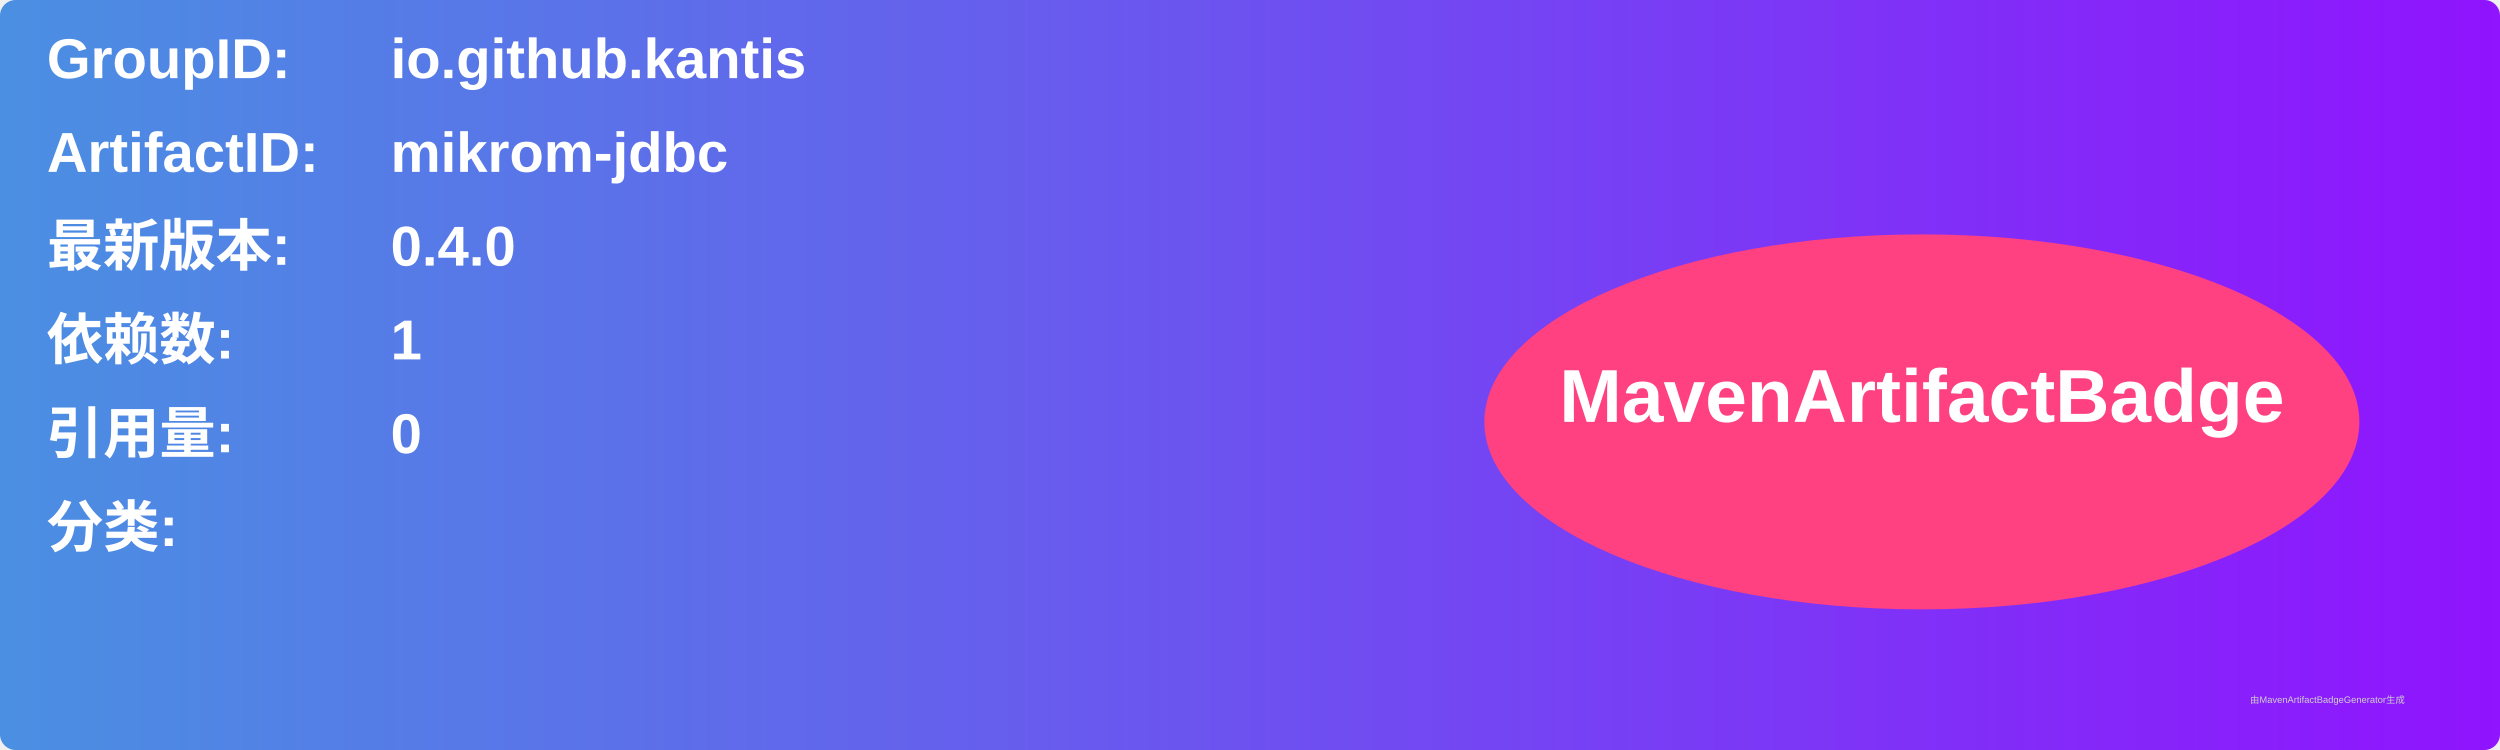
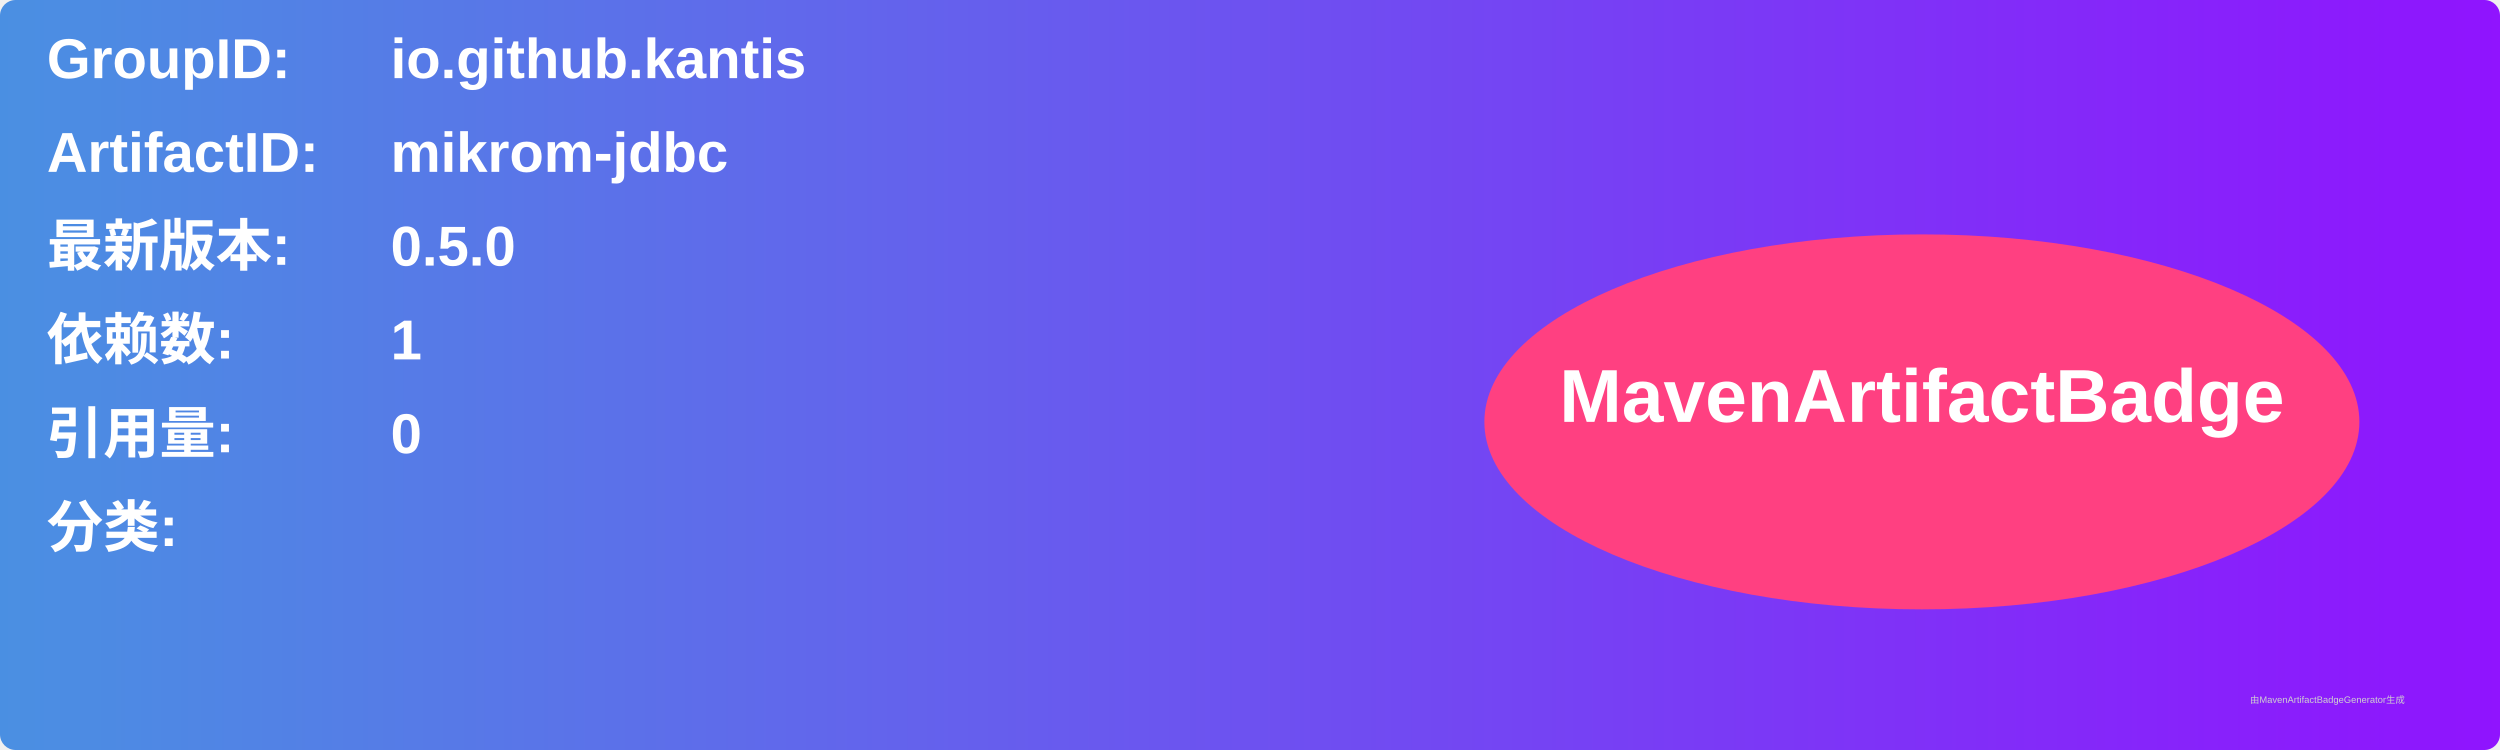
<svg xmlns="http://www.w3.org/2000/svg" width="800" height="240" viewBox="0 0 800 240">
  <linearGradient id="grad" x1="0%" y1="0%" x2="100%" y2="0%">
    <stop offset="0%" stop-color="#4a90e2" />
    <stop offset="100%" stop-color="#9013fe" />
  </linearGradient>
  <rect width="100%" height="100%" rx="5" ry="5" fill="url(#grad)" />
  <g transform="translate(15, 15)">
    <text x="0" y="10" font-family="Arial" font-size="18" fill="white" font-weight="bold" width="260">GroupID:</text>
    <text x="110" y="10" font-family="Arial" font-size="18" fill="white" font-weight="bold" width="460">io.github.kantis</text>
    <text x="0" y="40" font-family="Arial" font-size="18" fill="white" font-weight="bold" width="260">ArtifactID:</text>
    <text x="110" y="40" font-family="Arial" font-size="18" fill="white" font-weight="bold" width="460">mikrom-jdbc</text>
    <text x="0" y="70" font-family="Arial" font-size="18" fill="white" font-weight="bold">最新版本:</text>
    <text x="110" y="70" font-family="Arial" font-size="18" fill="white" font-weight="bold">
-       <tspan font-weight="bold">0.4.0</tspan>
+       <tspan font-weight="bold">0.5.0</tspan>
    </text>
    <text x="0" y="100" font-family="Arial" font-size="18" fill="white" font-weight="bold">依赖数: </text>
    <text x="110" y="100" font-family="Arial" font-size="18" fill="white">
      <tspan font-weight="bold">1</tspan>
    </text>
    <text x="0" y="130" font-family="Arial" font-size="18" fill="white" font-weight="bold">引用量: </text>
    <text x="110" y="130" font-family="Arial" font-size="18" fill="white">
      <tspan font-weight="bold">0</tspan>
    </text>
    <text x="0" y="160" font-family="Arial" font-size="18" fill="white" font-weight="bold">分类:</text>
    <text x="10" y="190" font-family="Arial" font-size="10" fill="white">
      <tspan font-weight="bold" />
    </text>
    <ellipse cx="600" cy="120" rx="140" ry="60" fill="#ff4081" />
    <text x="600" y="120" text-anchor="middle" font-family="Arial" font-size="24" fill="white" font-weight="bold">MavenArtifactBadge</text>
  </g>
  <text x="720" y="225" font-family="Arial" font-size="3" fill="#d0d0d0">由MavenArtifactBadgeGenerator生成</text>
</svg>
